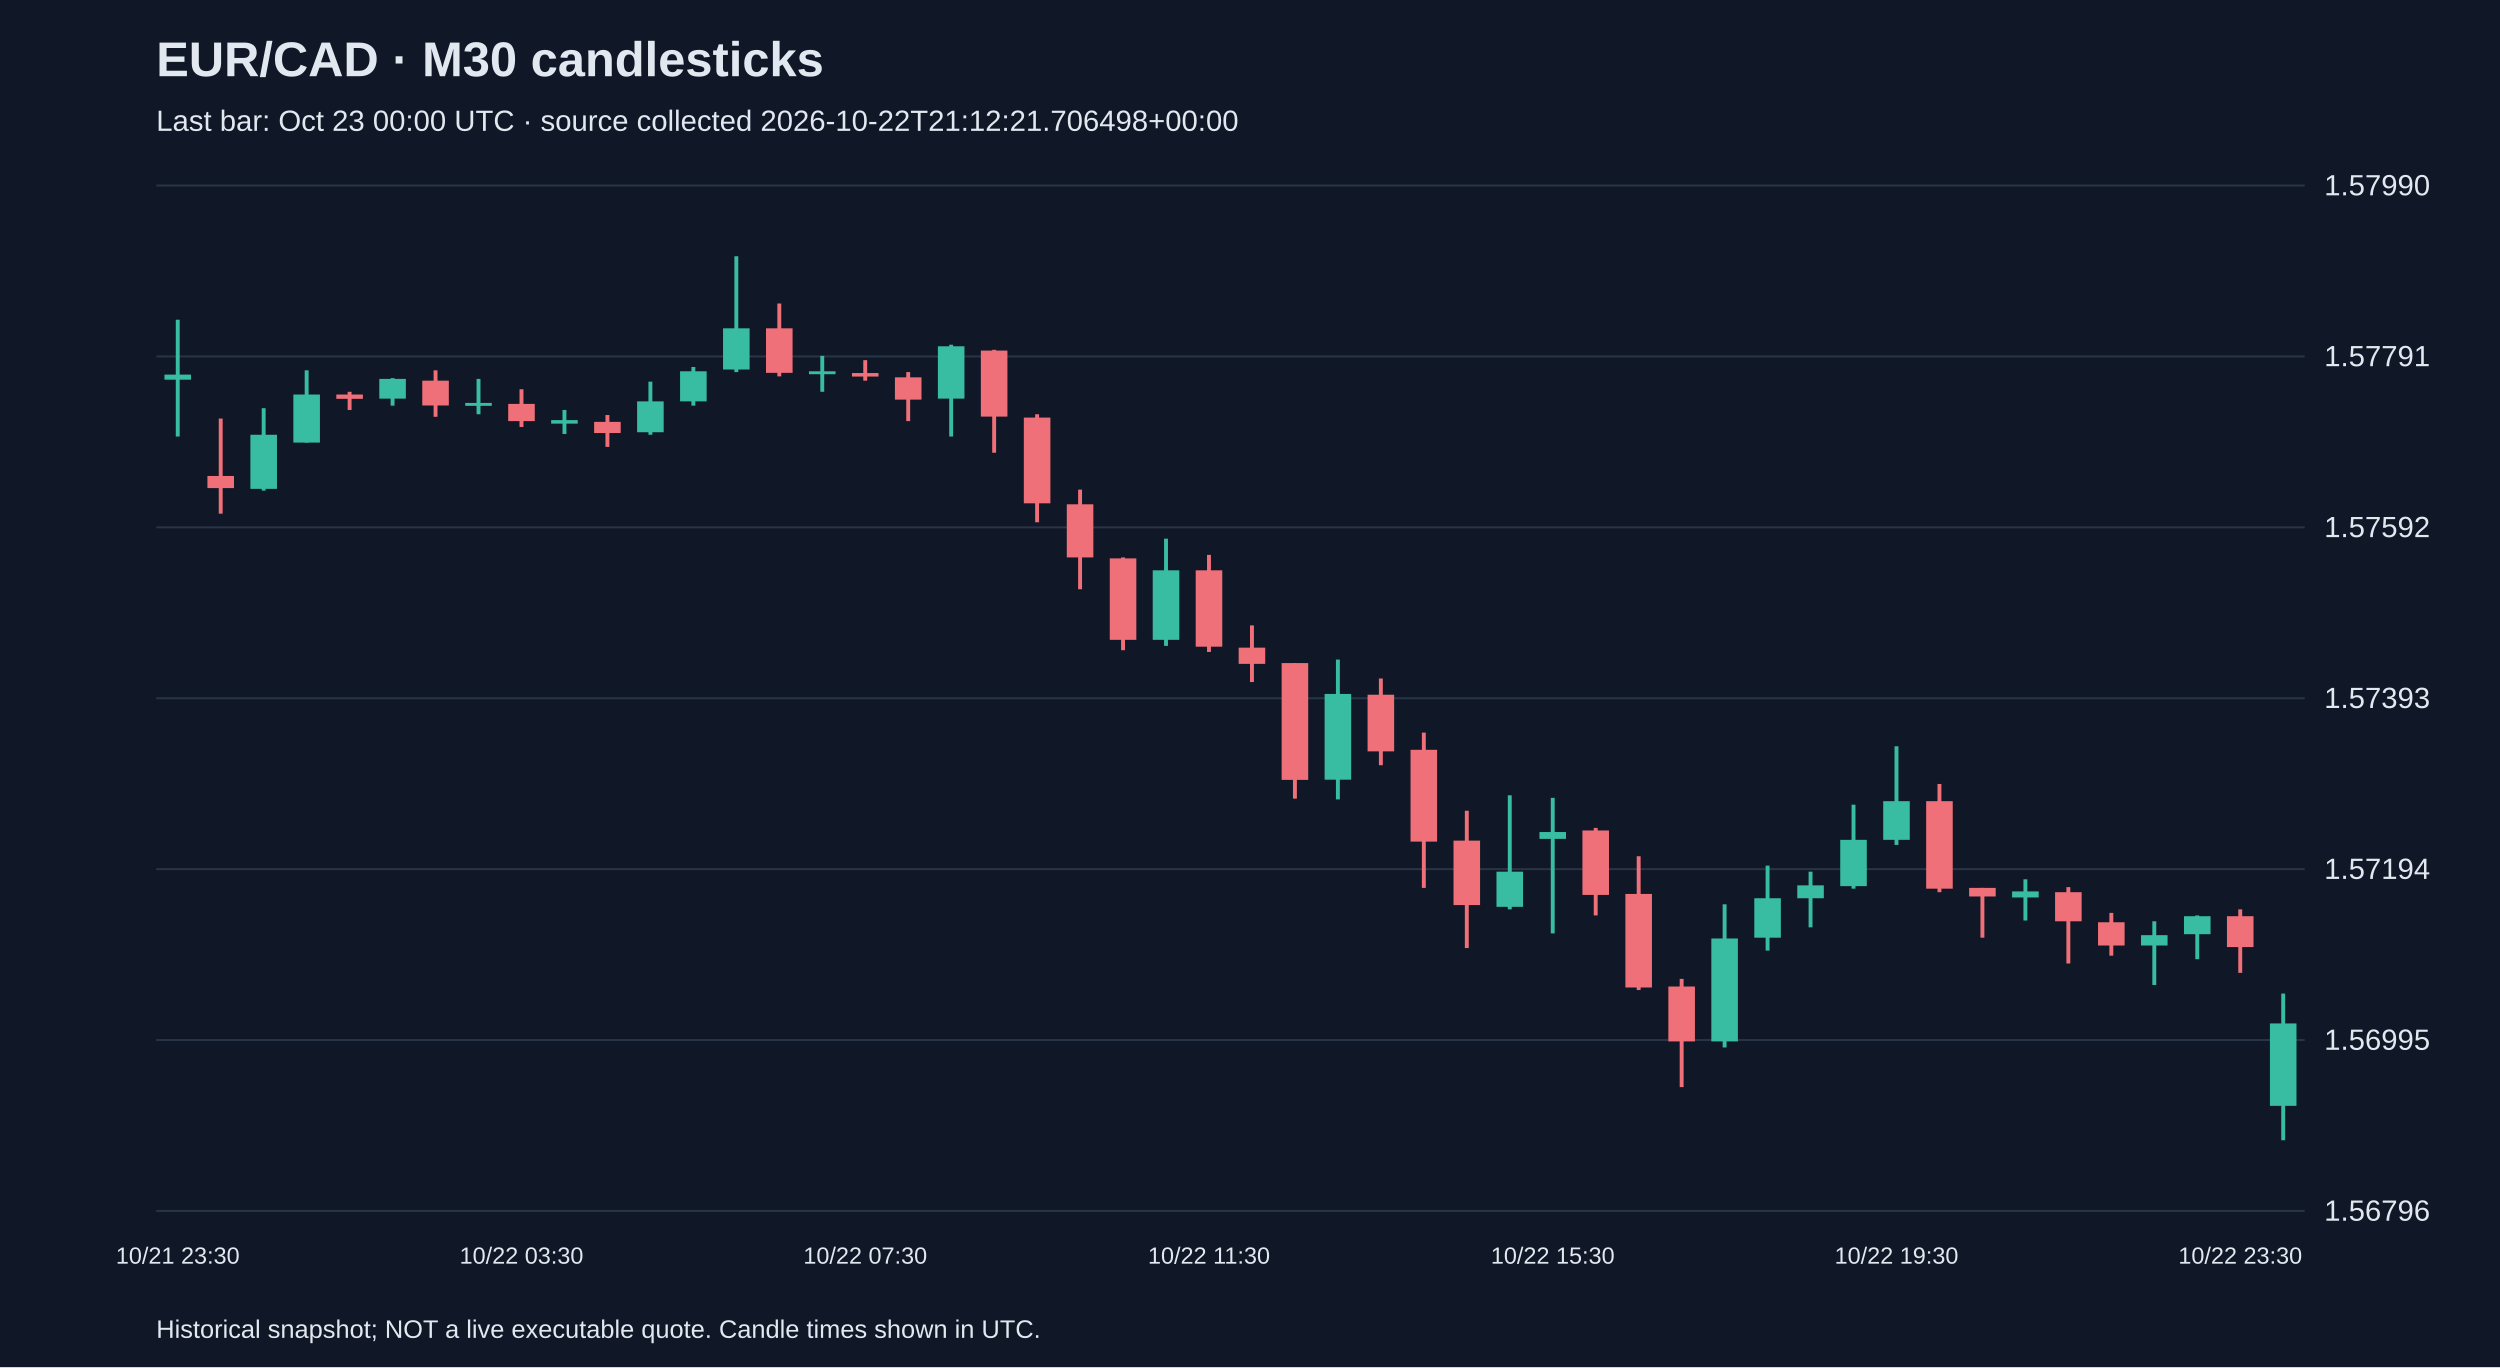
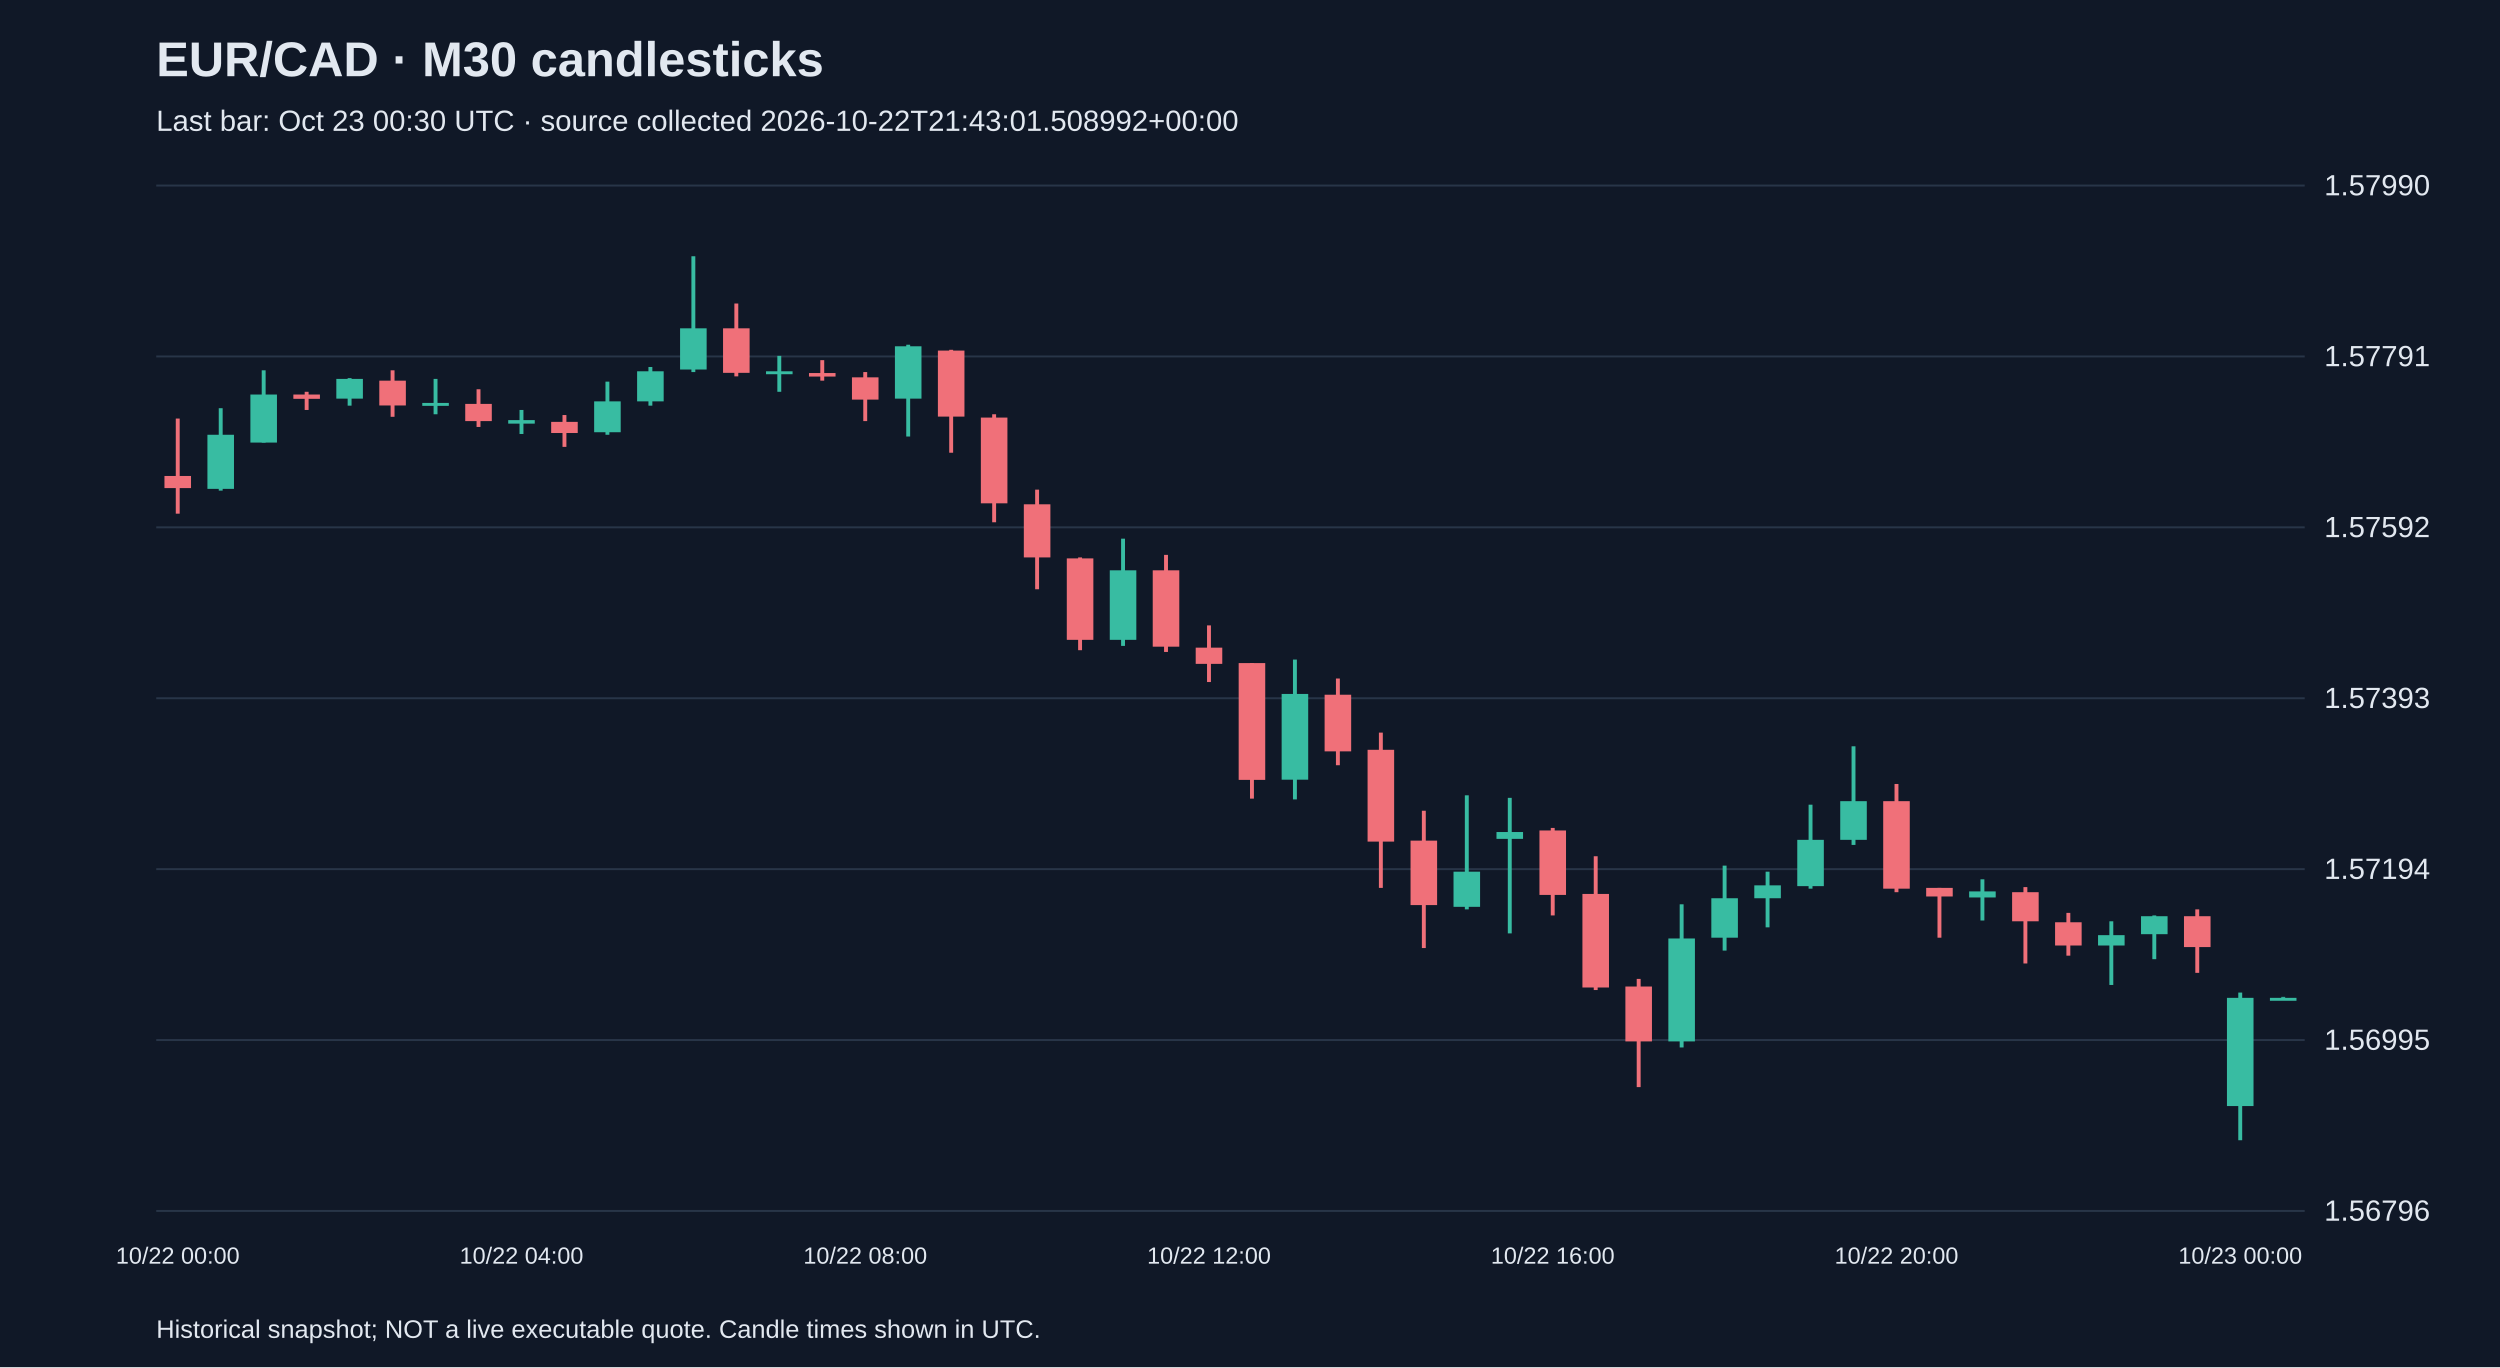
<svg xmlns="http://www.w3.org/2000/svg" viewBox="0 0 1280 700">
  <rect width="100%" height="100%" fill="#101827" />
  <style>text{font-family:Arial,sans-serif;fill:#e2e8f0}</style>
  <text x="80" y="39" font-size="25" font-weight="bold">EUR/CAD · M30 candlesticks</text>
-   <text x="80" y="67" font-size="15" fill="#a6b1c5">Last bar: Oct 23 00:00 UTC · source collected 2026-10-22T21:12:21.706498+00:00</text>
+   <text x="80" y="67" font-size="15" fill="#a6b1c5">Last bar: Oct 23 00:30 UTC · source collected 2026-10-22T21:43:01.508992+00:00</text>
  <line x1="80" y1="620.0" x2="1180" y2="620.0" stroke="#283548" />
  <text x="1190" y="625.0" font-size="15">1.56796</text>
  <line x1="80" y1="532.5" x2="1180" y2="532.5" stroke="#283548" />
  <text x="1190" y="537.5" font-size="15">1.56995</text>
  <line x1="80" y1="445.0" x2="1180" y2="445.0" stroke="#283548" />
  <text x="1190" y="450.0" font-size="15">1.57194</text>
  <line x1="80" y1="357.5" x2="1180" y2="357.5" stroke="#283548" />
  <text x="1190" y="362.5" font-size="15">1.57393</text>
  <line x1="80" y1="270.0" x2="1180" y2="270.0" stroke="#283548" />
  <text x="1190" y="275.0" font-size="15">1.57592</text>
  <line x1="80" y1="182.5" x2="1180" y2="182.5" stroke="#283548" />
  <text x="1190" y="187.5" font-size="15">1.57791</text>
  <line x1="80" y1="95.0" x2="1180" y2="95.0" stroke="#283548" />
  <text x="1190" y="100.0" font-size="15">1.57990</text>
-   <line x1="91.0" y1="163.7" x2="91.0" y2="223.5" stroke="#38bca2" stroke-width="2" />
-   <rect x="84.2" y="191.8" width="13.6" height="2.6" fill="#38bca2" />
-   <text x="91.0" y="647" text-anchor="middle" font-size="12">10/21 23:30</text>
-   <line x1="113.0" y1="214.3" x2="113.0" y2="263.0" stroke="#f07079" stroke-width="2" />
-   <rect x="106.2" y="243.7" width="13.6" height="6.2" fill="#f07079" />
-   <line x1="135.0" y1="209.0" x2="135.0" y2="251.2" stroke="#38bca2" stroke-width="2" />
-   <rect x="128.2" y="222.6" width="13.6" height="27.7" fill="#38bca2" />
-   <line x1="157.0" y1="189.6" x2="157.0" y2="226.6" stroke="#38bca2" stroke-width="2" />
-   <rect x="150.2" y="202.0" width="13.6" height="24.6" fill="#38bca2" />
-   <line x1="179.0" y1="200.6" x2="179.0" y2="209.9" stroke="#f07079" stroke-width="2" />
-   <rect x="172.2" y="202.0" width="13.6" height="2.2" fill="#f07079" />
-   <line x1="201.0" y1="193.6" x2="201.0" y2="207.7" stroke="#38bca2" stroke-width="2" />
-   <rect x="194.2" y="194.0" width="13.6" height="10.1" fill="#38bca2" />
-   <line x1="223.0" y1="189.6" x2="223.0" y2="213.4" stroke="#f07079" stroke-width="2" />
-   <rect x="216.2" y="194.9" width="13.6" height="12.7" fill="#f07079" />
-   <line x1="245.0" y1="194.0" x2="245.0" y2="212.1" stroke="#38bca2" stroke-width="2" />
-   <rect x="238.2" y="206.3" width="13.6" height="1.5" fill="#38bca2" />
-   <line x1="267.0" y1="199.3" x2="267.0" y2="218.6" stroke="#f07079" stroke-width="2" />
-   <rect x="260.2" y="206.8" width="13.6" height="8.8" fill="#f07079" />
-   <text x="267.0" y="647" text-anchor="middle" font-size="12">10/22 03:30</text>
-   <line x1="289.0" y1="209.9" x2="289.0" y2="222.2" stroke="#38bca2" stroke-width="2" />
-   <rect x="282.2" y="215.1" width="13.6" height="1.8" fill="#38bca2" />
-   <line x1="311.0" y1="212.5" x2="311.0" y2="228.8" stroke="#f07079" stroke-width="2" />
-   <rect x="304.2" y="216.0" width="13.6" height="5.7" fill="#f07079" />
-   <line x1="333.0" y1="195.4" x2="333.0" y2="222.6" stroke="#38bca2" stroke-width="2" />
-   <rect x="326.2" y="205.5" width="13.6" height="15.8" fill="#38bca2" />
-   <line x1="355.0" y1="187.9" x2="355.0" y2="207.7" stroke="#38bca2" stroke-width="2" />
-   <rect x="348.2" y="190.1" width="13.6" height="15.4" fill="#38bca2" />
-   <line x1="377.0" y1="131.2" x2="377.0" y2="190.5" stroke="#38bca2" stroke-width="2" />
-   <rect x="370.2" y="168.1" width="13.6" height="21.1" fill="#38bca2" />
-   <line x1="399.0" y1="155.4" x2="399.0" y2="192.7" stroke="#f07079" stroke-width="2" />
-   <rect x="392.2" y="168.1" width="13.6" height="22.8" fill="#f07079" />
-   <line x1="421.0" y1="182.2" x2="421.0" y2="200.6" stroke="#38bca2" stroke-width="2" />
-   <rect x="414.2" y="190.1" width="13.6" height="1.5" fill="#38bca2" />
-   <line x1="443.0" y1="184.4" x2="443.0" y2="194.9" stroke="#f07079" stroke-width="2" />
-   <rect x="436.2" y="191.0" width="13.6" height="1.8" fill="#f07079" />
-   <text x="443.0" y="647" text-anchor="middle" font-size="12">10/22 07:30</text>
-   <line x1="465.0" y1="190.5" x2="465.0" y2="215.6" stroke="#f07079" stroke-width="2" />
-   <rect x="458.2" y="193.2" width="13.6" height="11.4" fill="#f07079" />
-   <line x1="487.0" y1="176.5" x2="487.0" y2="223.5" stroke="#38bca2" stroke-width="2" />
-   <rect x="480.2" y="177.3" width="13.6" height="26.8" fill="#38bca2" />
-   <line x1="509.0" y1="179.1" x2="509.0" y2="231.8" stroke="#f07079" stroke-width="2" />
-   <rect x="502.2" y="179.5" width="13.6" height="33.8" fill="#f07079" />
-   <line x1="531.0" y1="212.1" x2="531.0" y2="267.4" stroke="#f07079" stroke-width="2" />
-   <rect x="524.2" y="213.8" width="13.6" height="43.9" fill="#f07079" />
-   <line x1="553.0" y1="250.7" x2="553.0" y2="301.7" stroke="#f07079" stroke-width="2" />
-   <rect x="546.2" y="258.2" width="13.6" height="27.2" fill="#f07079" />
-   <line x1="575.0" y1="285.4" x2="575.0" y2="332.9" stroke="#f07079" stroke-width="2" />
-   <rect x="568.2" y="285.9" width="13.6" height="41.7" fill="#f07079" />
-   <line x1="597.0" y1="275.8" x2="597.0" y2="330.7" stroke="#38bca2" stroke-width="2" />
-   <rect x="590.2" y="292.0" width="13.6" height="35.6" fill="#38bca2" />
-   <line x1="619.0" y1="284.1" x2="619.0" y2="333.8" stroke="#f07079" stroke-width="2" />
-   <rect x="612.2" y="292.0" width="13.6" height="39.1" fill="#f07079" />
-   <text x="619.0" y="647" text-anchor="middle" font-size="12">10/22 11:30</text>
-   <line x1="641.0" y1="320.2" x2="641.0" y2="349.2" stroke="#f07079" stroke-width="2" />
-   <rect x="634.2" y="331.6" width="13.6" height="8.3" fill="#f07079" />
-   <line x1="663.0" y1="339.5" x2="663.0" y2="408.9" stroke="#f07079" stroke-width="2" />
-   <rect x="656.2" y="339.5" width="13.6" height="59.8" fill="#f07079" />
-   <line x1="685.0" y1="337.7" x2="685.0" y2="409.3" stroke="#38bca2" stroke-width="2" />
-   <rect x="678.2" y="355.3" width="13.6" height="43.9" fill="#38bca2" />
-   <line x1="707.0" y1="347.4" x2="707.0" y2="391.8" stroke="#f07079" stroke-width="2" />
-   <rect x="700.2" y="355.7" width="13.6" height="29.0" fill="#f07079" />
-   <line x1="729.0" y1="375.1" x2="729.0" y2="454.6" stroke="#f07079" stroke-width="2" />
-   <rect x="722.2" y="383.9" width="13.6" height="47.0" fill="#f07079" />
-   <line x1="751.0" y1="415.1" x2="751.0" y2="485.4" stroke="#f07079" stroke-width="2" />
-   <rect x="744.2" y="430.4" width="13.6" height="33.0" fill="#f07079" />
-   <line x1="773.0" y1="407.2" x2="773.0" y2="465.6" stroke="#38bca2" stroke-width="2" />
-   <rect x="766.2" y="446.3" width="13.6" height="18.0" fill="#38bca2" />
-   <line x1="795.0" y1="408.5" x2="795.0" y2="477.9" stroke="#38bca2" stroke-width="2" />
-   <rect x="788.2" y="426.0" width="13.6" height="3.5" fill="#38bca2" />
-   <text x="795.0" y="647" text-anchor="middle" font-size="12">10/22 15:30</text>
-   <line x1="817.0" y1="423.9" x2="817.0" y2="468.7" stroke="#f07079" stroke-width="2" />
-   <rect x="810.2" y="425.2" width="13.6" height="33.0" fill="#f07079" />
-   <line x1="839.0" y1="438.4" x2="839.0" y2="506.9" stroke="#f07079" stroke-width="2" />
-   <rect x="832.2" y="457.7" width="13.6" height="47.9" fill="#f07079" />
-   <line x1="861.0" y1="501.2" x2="861.0" y2="556.6" stroke="#f07079" stroke-width="2" />
-   <rect x="854.2" y="505.1" width="13.6" height="28.1" fill="#f07079" />
-   <line x1="883.0" y1="463.0" x2="883.0" y2="536.3" stroke="#38bca2" stroke-width="2" />
-   <rect x="876.2" y="480.5" width="13.6" height="52.7" fill="#38bca2" />
-   <line x1="905.0" y1="443.2" x2="905.0" y2="486.7" stroke="#38bca2" stroke-width="2" />
-   <rect x="898.2" y="459.9" width="13.6" height="20.2" fill="#38bca2" />
-   <line x1="927.0" y1="446.3" x2="927.0" y2="474.8" stroke="#38bca2" stroke-width="2" />
-   <rect x="920.2" y="453.3" width="13.6" height="6.6" fill="#38bca2" />
-   <line x1="949.0" y1="412.0" x2="949.0" y2="455.0" stroke="#38bca2" stroke-width="2" />
-   <rect x="942.2" y="430.0" width="13.6" height="23.7" fill="#38bca2" />
-   <line x1="971.0" y1="382.1" x2="971.0" y2="432.6" stroke="#38bca2" stroke-width="2" />
-   <rect x="964.2" y="410.2" width="13.6" height="19.8" fill="#38bca2" />
-   <text x="971.0" y="647" text-anchor="middle" font-size="12">10/22 19:30</text>
-   <line x1="993.0" y1="401.4" x2="993.0" y2="456.8" stroke="#f07079" stroke-width="2" />
-   <rect x="986.2" y="410.2" width="13.6" height="44.8" fill="#f07079" />
-   <line x1="1015.0" y1="454.6" x2="1015.0" y2="480.1" stroke="#f07079" stroke-width="2" />
-   <rect x="1008.2" y="454.6" width="13.6" height="4.4" fill="#f07079" />
-   <line x1="1037.0" y1="450.2" x2="1037.0" y2="471.3" stroke="#38bca2" stroke-width="2" />
-   <rect x="1030.2" y="456.4" width="13.6" height="3.1" fill="#38bca2" />
-   <line x1="1059.0" y1="454.2" x2="1059.0" y2="493.3" stroke="#f07079" stroke-width="2" />
-   <rect x="1052.2" y="456.8" width="13.6" height="14.9" fill="#f07079" />
-   <line x1="1081.0" y1="467.4" x2="1081.0" y2="489.3" stroke="#f07079" stroke-width="2" />
-   <rect x="1074.2" y="472.2" width="13.6" height="11.9" fill="#f07079" />
-   <line x1="1103.0" y1="471.7" x2="1103.0" y2="504.3" stroke="#38bca2" stroke-width="2" />
-   <rect x="1096.2" y="478.8" width="13.6" height="5.3" fill="#38bca2" />
-   <line x1="1125.0" y1="468.7" x2="1125.0" y2="491.1" stroke="#38bca2" stroke-width="2" />
-   <rect x="1118.2" y="469.1" width="13.6" height="9.2" fill="#38bca2" />
-   <line x1="1147.0" y1="465.6" x2="1147.0" y2="498.1" stroke="#f07079" stroke-width="2" />
-   <rect x="1140.2" y="469.1" width="13.6" height="15.8" fill="#f07079" />
-   <text x="1147.0" y="647" text-anchor="middle" font-size="12">10/22 23:30</text>
-   <line x1="1169.0" y1="508.7" x2="1169.0" y2="583.8" stroke="#38bca2" stroke-width="2" />
-   <rect x="1162.2" y="524.0" width="13.6" height="42.2" fill="#38bca2" />
+   <line x1="91.0" y1="214.3" x2="91.0" y2="263.0" stroke="#f07079" stroke-width="2" />
+   <rect x="84.2" y="243.7" width="13.6" height="6.2" fill="#f07079" />
+   <text x="91.0" y="647" text-anchor="middle" font-size="12">10/22 00:00</text>
+   <line x1="113.0" y1="209.0" x2="113.0" y2="251.2" stroke="#38bca2" stroke-width="2" />
+   <rect x="106.2" y="222.6" width="13.6" height="27.7" fill="#38bca2" />
+   <line x1="135.0" y1="189.6" x2="135.0" y2="226.6" stroke="#38bca2" stroke-width="2" />
+   <rect x="128.2" y="202.0" width="13.6" height="24.6" fill="#38bca2" />
+   <line x1="157.0" y1="200.6" x2="157.0" y2="209.9" stroke="#f07079" stroke-width="2" />
+   <rect x="150.2" y="202.0" width="13.6" height="2.2" fill="#f07079" />
+   <line x1="179.0" y1="193.6" x2="179.0" y2="207.7" stroke="#38bca2" stroke-width="2" />
+   <rect x="172.2" y="194.0" width="13.6" height="10.1" fill="#38bca2" />
+   <line x1="201.0" y1="189.6" x2="201.0" y2="213.4" stroke="#f07079" stroke-width="2" />
+   <rect x="194.2" y="194.9" width="13.6" height="12.7" fill="#f07079" />
+   <line x1="223.0" y1="194.0" x2="223.0" y2="212.1" stroke="#38bca2" stroke-width="2" />
+   <rect x="216.2" y="206.3" width="13.6" height="1.5" fill="#38bca2" />
+   <line x1="245.0" y1="199.3" x2="245.0" y2="218.6" stroke="#f07079" stroke-width="2" />
+   <rect x="238.2" y="206.8" width="13.6" height="8.8" fill="#f07079" />
+   <line x1="267.0" y1="209.9" x2="267.0" y2="222.2" stroke="#38bca2" stroke-width="2" />
+   <rect x="260.2" y="215.1" width="13.6" height="1.8" fill="#38bca2" />
+   <text x="267.0" y="647" text-anchor="middle" font-size="12">10/22 04:00</text>
+   <line x1="289.0" y1="212.5" x2="289.0" y2="228.8" stroke="#f07079" stroke-width="2" />
+   <rect x="282.2" y="216.0" width="13.6" height="5.7" fill="#f07079" />
+   <line x1="311.0" y1="195.4" x2="311.0" y2="222.6" stroke="#38bca2" stroke-width="2" />
+   <rect x="304.2" y="205.5" width="13.6" height="15.8" fill="#38bca2" />
+   <line x1="333.0" y1="187.9" x2="333.0" y2="207.7" stroke="#38bca2" stroke-width="2" />
+   <rect x="326.2" y="190.1" width="13.6" height="15.4" fill="#38bca2" />
+   <line x1="355.0" y1="131.2" x2="355.0" y2="190.5" stroke="#38bca2" stroke-width="2" />
+   <rect x="348.2" y="168.1" width="13.6" height="21.1" fill="#38bca2" />
+   <line x1="377.0" y1="155.4" x2="377.0" y2="192.7" stroke="#f07079" stroke-width="2" />
+   <rect x="370.2" y="168.1" width="13.6" height="22.8" fill="#f07079" />
+   <line x1="399.0" y1="182.2" x2="399.0" y2="200.6" stroke="#38bca2" stroke-width="2" />
+   <rect x="392.2" y="190.1" width="13.6" height="1.5" fill="#38bca2" />
+   <line x1="421.0" y1="184.4" x2="421.0" y2="194.9" stroke="#f07079" stroke-width="2" />
+   <rect x="414.2" y="191.0" width="13.6" height="1.8" fill="#f07079" />
+   <line x1="443.0" y1="190.5" x2="443.0" y2="215.6" stroke="#f07079" stroke-width="2" />
+   <rect x="436.2" y="193.2" width="13.6" height="11.4" fill="#f07079" />
+   <text x="443.0" y="647" text-anchor="middle" font-size="12">10/22 08:00</text>
+   <line x1="465.0" y1="176.5" x2="465.0" y2="223.5" stroke="#38bca2" stroke-width="2" />
+   <rect x="458.2" y="177.3" width="13.6" height="26.8" fill="#38bca2" />
+   <line x1="487.0" y1="179.1" x2="487.0" y2="231.8" stroke="#f07079" stroke-width="2" />
+   <rect x="480.2" y="179.5" width="13.6" height="33.8" fill="#f07079" />
+   <line x1="509.0" y1="212.1" x2="509.0" y2="267.4" stroke="#f07079" stroke-width="2" />
+   <rect x="502.2" y="213.8" width="13.6" height="43.9" fill="#f07079" />
+   <line x1="531.0" y1="250.7" x2="531.0" y2="301.7" stroke="#f07079" stroke-width="2" />
+   <rect x="524.2" y="258.2" width="13.6" height="27.2" fill="#f07079" />
+   <line x1="553.0" y1="285.4" x2="553.0" y2="332.9" stroke="#f07079" stroke-width="2" />
+   <rect x="546.2" y="285.9" width="13.6" height="41.7" fill="#f07079" />
+   <line x1="575.0" y1="275.8" x2="575.0" y2="330.7" stroke="#38bca2" stroke-width="2" />
+   <rect x="568.2" y="292.0" width="13.6" height="35.6" fill="#38bca2" />
+   <line x1="597.0" y1="284.1" x2="597.0" y2="333.8" stroke="#f07079" stroke-width="2" />
+   <rect x="590.2" y="292.0" width="13.6" height="39.1" fill="#f07079" />
+   <line x1="619.0" y1="320.2" x2="619.0" y2="349.2" stroke="#f07079" stroke-width="2" />
+   <rect x="612.2" y="331.6" width="13.6" height="8.3" fill="#f07079" />
+   <text x="619.0" y="647" text-anchor="middle" font-size="12">10/22 12:00</text>
+   <line x1="641.0" y1="339.5" x2="641.0" y2="408.9" stroke="#f07079" stroke-width="2" />
+   <rect x="634.2" y="339.5" width="13.6" height="59.8" fill="#f07079" />
+   <line x1="663.0" y1="337.7" x2="663.0" y2="409.3" stroke="#38bca2" stroke-width="2" />
+   <rect x="656.2" y="355.3" width="13.6" height="43.9" fill="#38bca2" />
+   <line x1="685.0" y1="347.4" x2="685.0" y2="391.8" stroke="#f07079" stroke-width="2" />
+   <rect x="678.2" y="355.7" width="13.6" height="29.0" fill="#f07079" />
+   <line x1="707.0" y1="375.1" x2="707.0" y2="454.6" stroke="#f07079" stroke-width="2" />
+   <rect x="700.2" y="383.9" width="13.6" height="47.0" fill="#f07079" />
+   <line x1="729.0" y1="415.1" x2="729.0" y2="485.4" stroke="#f07079" stroke-width="2" />
+   <rect x="722.2" y="430.4" width="13.6" height="33.0" fill="#f07079" />
+   <line x1="751.0" y1="407.2" x2="751.0" y2="465.6" stroke="#38bca2" stroke-width="2" />
+   <rect x="744.2" y="446.3" width="13.6" height="18.0" fill="#38bca2" />
+   <line x1="773.0" y1="408.5" x2="773.0" y2="477.9" stroke="#38bca2" stroke-width="2" />
+   <rect x="766.2" y="426.0" width="13.6" height="3.5" fill="#38bca2" />
+   <line x1="795.0" y1="423.9" x2="795.0" y2="468.7" stroke="#f07079" stroke-width="2" />
+   <rect x="788.2" y="425.2" width="13.6" height="33.0" fill="#f07079" />
+   <text x="795.0" y="647" text-anchor="middle" font-size="12">10/22 16:00</text>
+   <line x1="817.0" y1="438.4" x2="817.0" y2="506.9" stroke="#f07079" stroke-width="2" />
+   <rect x="810.2" y="457.7" width="13.6" height="47.9" fill="#f07079" />
+   <line x1="839.0" y1="501.2" x2="839.0" y2="556.6" stroke="#f07079" stroke-width="2" />
+   <rect x="832.2" y="505.1" width="13.6" height="28.1" fill="#f07079" />
+   <line x1="861.0" y1="463.0" x2="861.0" y2="536.3" stroke="#38bca2" stroke-width="2" />
+   <rect x="854.2" y="480.5" width="13.6" height="52.7" fill="#38bca2" />
+   <line x1="883.0" y1="443.2" x2="883.0" y2="486.7" stroke="#38bca2" stroke-width="2" />
+   <rect x="876.2" y="459.9" width="13.6" height="20.2" fill="#38bca2" />
+   <line x1="905.0" y1="446.3" x2="905.0" y2="474.8" stroke="#38bca2" stroke-width="2" />
+   <rect x="898.2" y="453.3" width="13.6" height="6.6" fill="#38bca2" />
+   <line x1="927.0" y1="412.0" x2="927.0" y2="455.0" stroke="#38bca2" stroke-width="2" />
+   <rect x="920.2" y="430.0" width="13.6" height="23.7" fill="#38bca2" />
+   <line x1="949.0" y1="382.1" x2="949.0" y2="432.6" stroke="#38bca2" stroke-width="2" />
+   <rect x="942.2" y="410.2" width="13.6" height="19.8" fill="#38bca2" />
+   <line x1="971.0" y1="401.4" x2="971.0" y2="456.8" stroke="#f07079" stroke-width="2" />
+   <rect x="964.2" y="410.2" width="13.6" height="44.8" fill="#f07079" />
+   <text x="971.0" y="647" text-anchor="middle" font-size="12">10/22 20:00</text>
+   <line x1="993.0" y1="454.6" x2="993.0" y2="480.1" stroke="#f07079" stroke-width="2" />
+   <rect x="986.2" y="454.6" width="13.6" height="4.4" fill="#f07079" />
+   <line x1="1015.0" y1="450.2" x2="1015.0" y2="471.3" stroke="#38bca2" stroke-width="2" />
+   <rect x="1008.2" y="456.4" width="13.6" height="3.1" fill="#38bca2" />
+   <line x1="1037.0" y1="454.2" x2="1037.0" y2="493.3" stroke="#f07079" stroke-width="2" />
+   <rect x="1030.2" y="456.8" width="13.6" height="14.9" fill="#f07079" />
+   <line x1="1059.0" y1="467.4" x2="1059.0" y2="489.3" stroke="#f07079" stroke-width="2" />
+   <rect x="1052.2" y="472.2" width="13.6" height="11.9" fill="#f07079" />
+   <line x1="1081.0" y1="471.7" x2="1081.0" y2="504.3" stroke="#38bca2" stroke-width="2" />
+   <rect x="1074.2" y="478.8" width="13.6" height="5.3" fill="#38bca2" />
+   <line x1="1103.0" y1="468.7" x2="1103.0" y2="491.1" stroke="#38bca2" stroke-width="2" />
+   <rect x="1096.2" y="469.1" width="13.6" height="9.2" fill="#38bca2" />
+   <line x1="1125.0" y1="465.6" x2="1125.0" y2="498.1" stroke="#f07079" stroke-width="2" />
+   <rect x="1118.2" y="469.1" width="13.6" height="15.8" fill="#f07079" />
+   <line x1="1147.0" y1="508.2" x2="1147.0" y2="583.8" stroke="#38bca2" stroke-width="2" />
+   <rect x="1140.2" y="510.9" width="13.6" height="55.4" fill="#38bca2" />
+   <text x="1147.0" y="647" text-anchor="middle" font-size="12">10/23 00:00</text>
+   <line x1="1169.0" y1="510.4" x2="1169.0" y2="510.9" stroke="#38bca2" stroke-width="2" />
+   <rect x="1162.2" y="510.9" width="13.6" height="1.5" fill="#38bca2" />
  <text x="80" y="685" font-size="13">Historical snapshot; NOT a live executable quote. Candle times shown in UTC.</text>
</svg>
